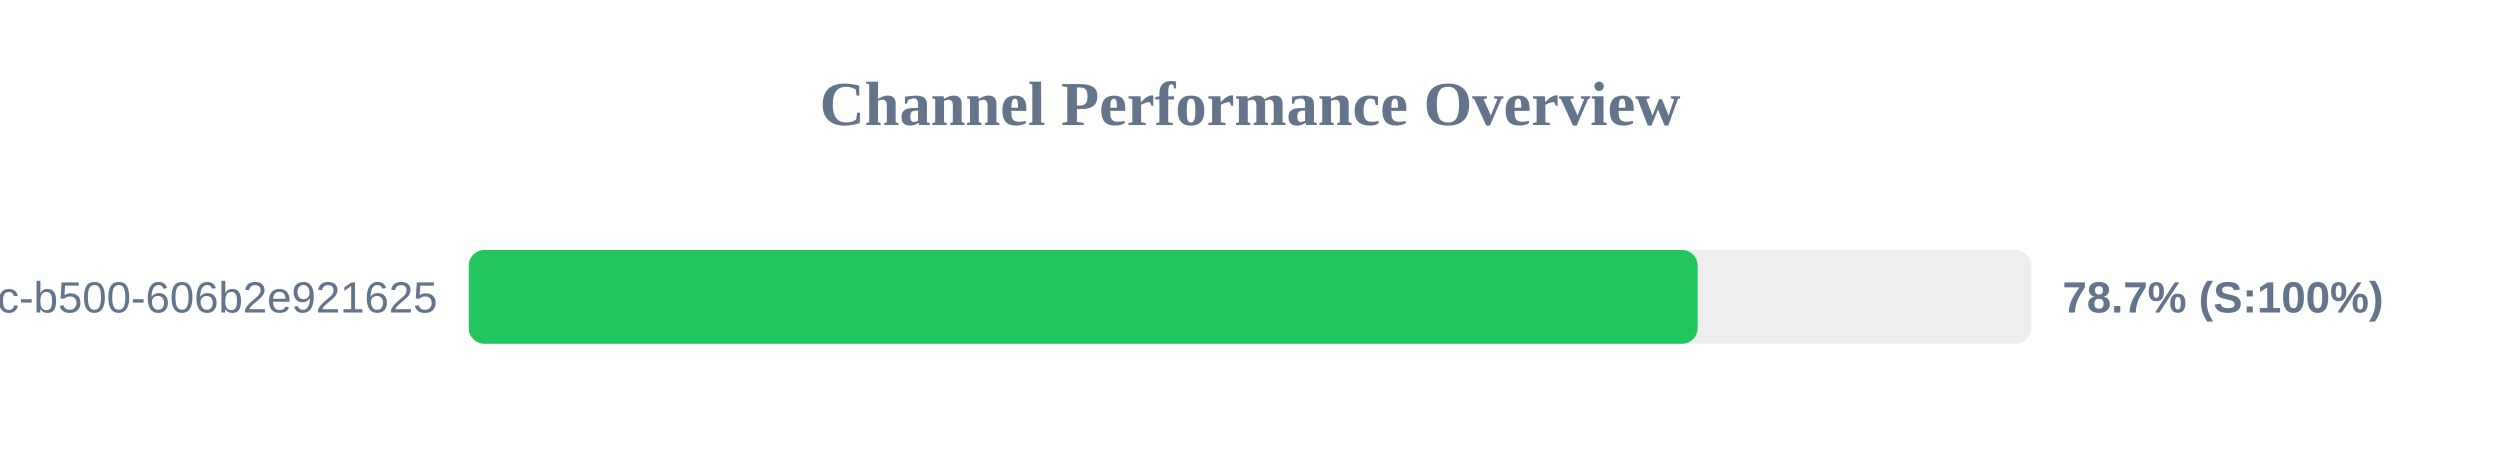
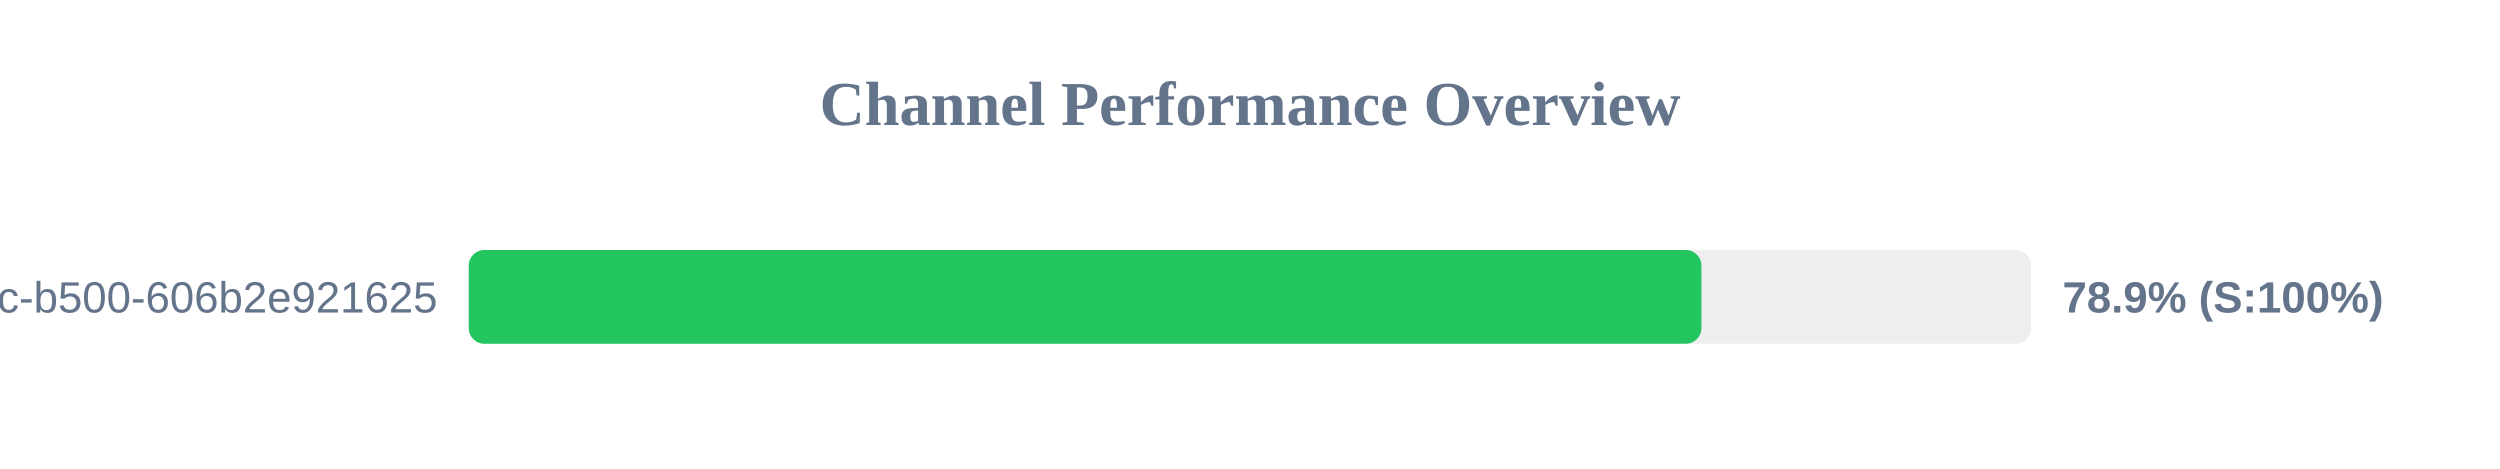
<svg xmlns="http://www.w3.org/2000/svg" width="800" height="150" version="1.1">
  <style>
        .row { font: 14px Arial; fill: #64748b; }
        .score { font: bold 14px Arial; fill: #64748b; }
    </style>
  <text x="400" y="40" text-anchor="middle" font-size="20px" font-weight="bold" fill="#64748b">Channel Performance Overview</text>
  <rect x="150" y="80" width="500" height="30" fill="#eee" rx="5" />
-   <rect x="150" y="80" width="393.25" height="30" fill="#22c55e" rx="5" />
+   <rect x="150" y="80" width="394.45" height="30" fill="#22c55e" rx="5" />
  <text x="140" y="100" text-anchor="end" class="row">?uuid=f901861b-6491-450c-b500-606b2e921625</text>
-   <text x="660" y="100" text-anchor="start" class="score">78.7% (S:100%)</text>
+   <text x="660" y="100" text-anchor="start" class="score">78.9% (S:100%)</text>
</svg>
